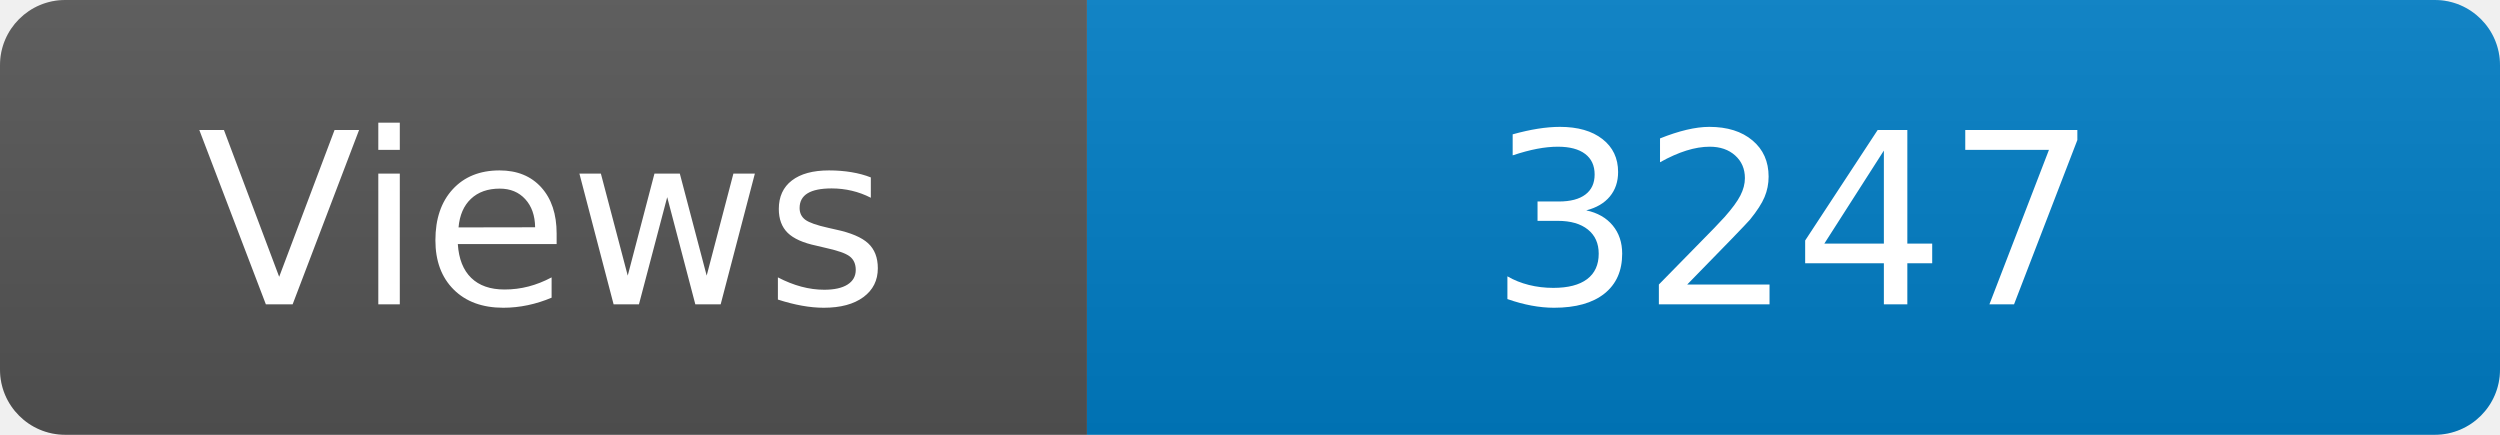
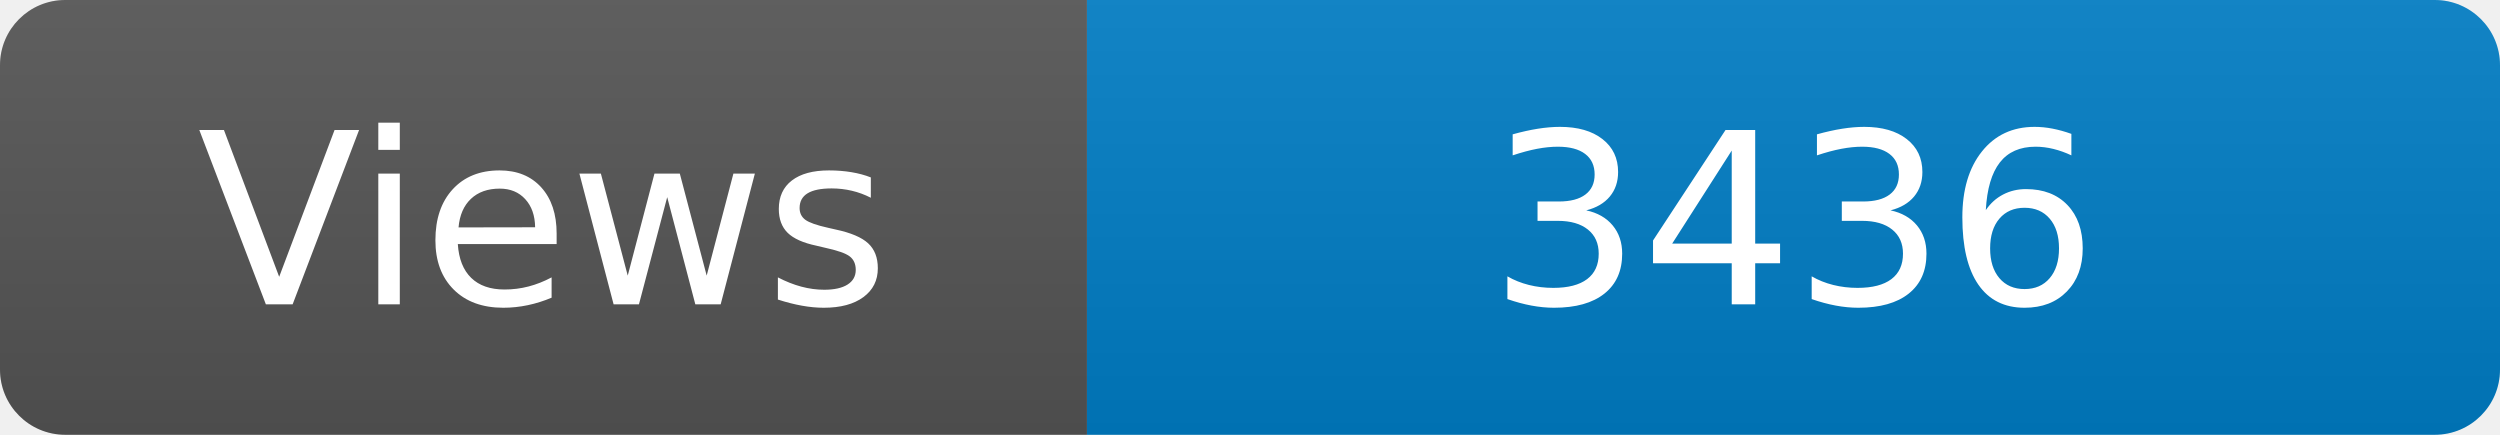
<svg xmlns="http://www.w3.org/2000/svg" width="115" height="20" role="img" aria-label="Maintained?: yes">
  <linearGradient id="s" x2="0" y2="100%">
    <stop offset="0" stop-color="#bbb" stop-opacity=".1" />
    <stop offset="1" stop-opacity=".1" />
  </linearGradient>
  <clipPath id="r">
    <rect width="115" height="20" rx="3" fill="#fff" />
  </clipPath>
  <g clip-path="url(#r)">
    <rect width="50" height="20" fill="#555" />
    <rect x="50" width="160" height="20" fill="#007ec6" />
    <rect width="115" height="20" fill="url(#s)" />
  </g>
  <g fill="#fff" text-anchor="middle" font-family="Verdana,Geneva,DejaVu Sans,sans-serif" font-size="110">
    <text x="250" y="140" transform="scale(.1)" fill="#fff">Views</text>
-     <text x="825" y="140" transform="scale(.1)" fill="#fff">3247</text>
+     <text x="825" y="140" transform="scale(.1)" fill="#fff">3436</text>
  </g>
</svg>
